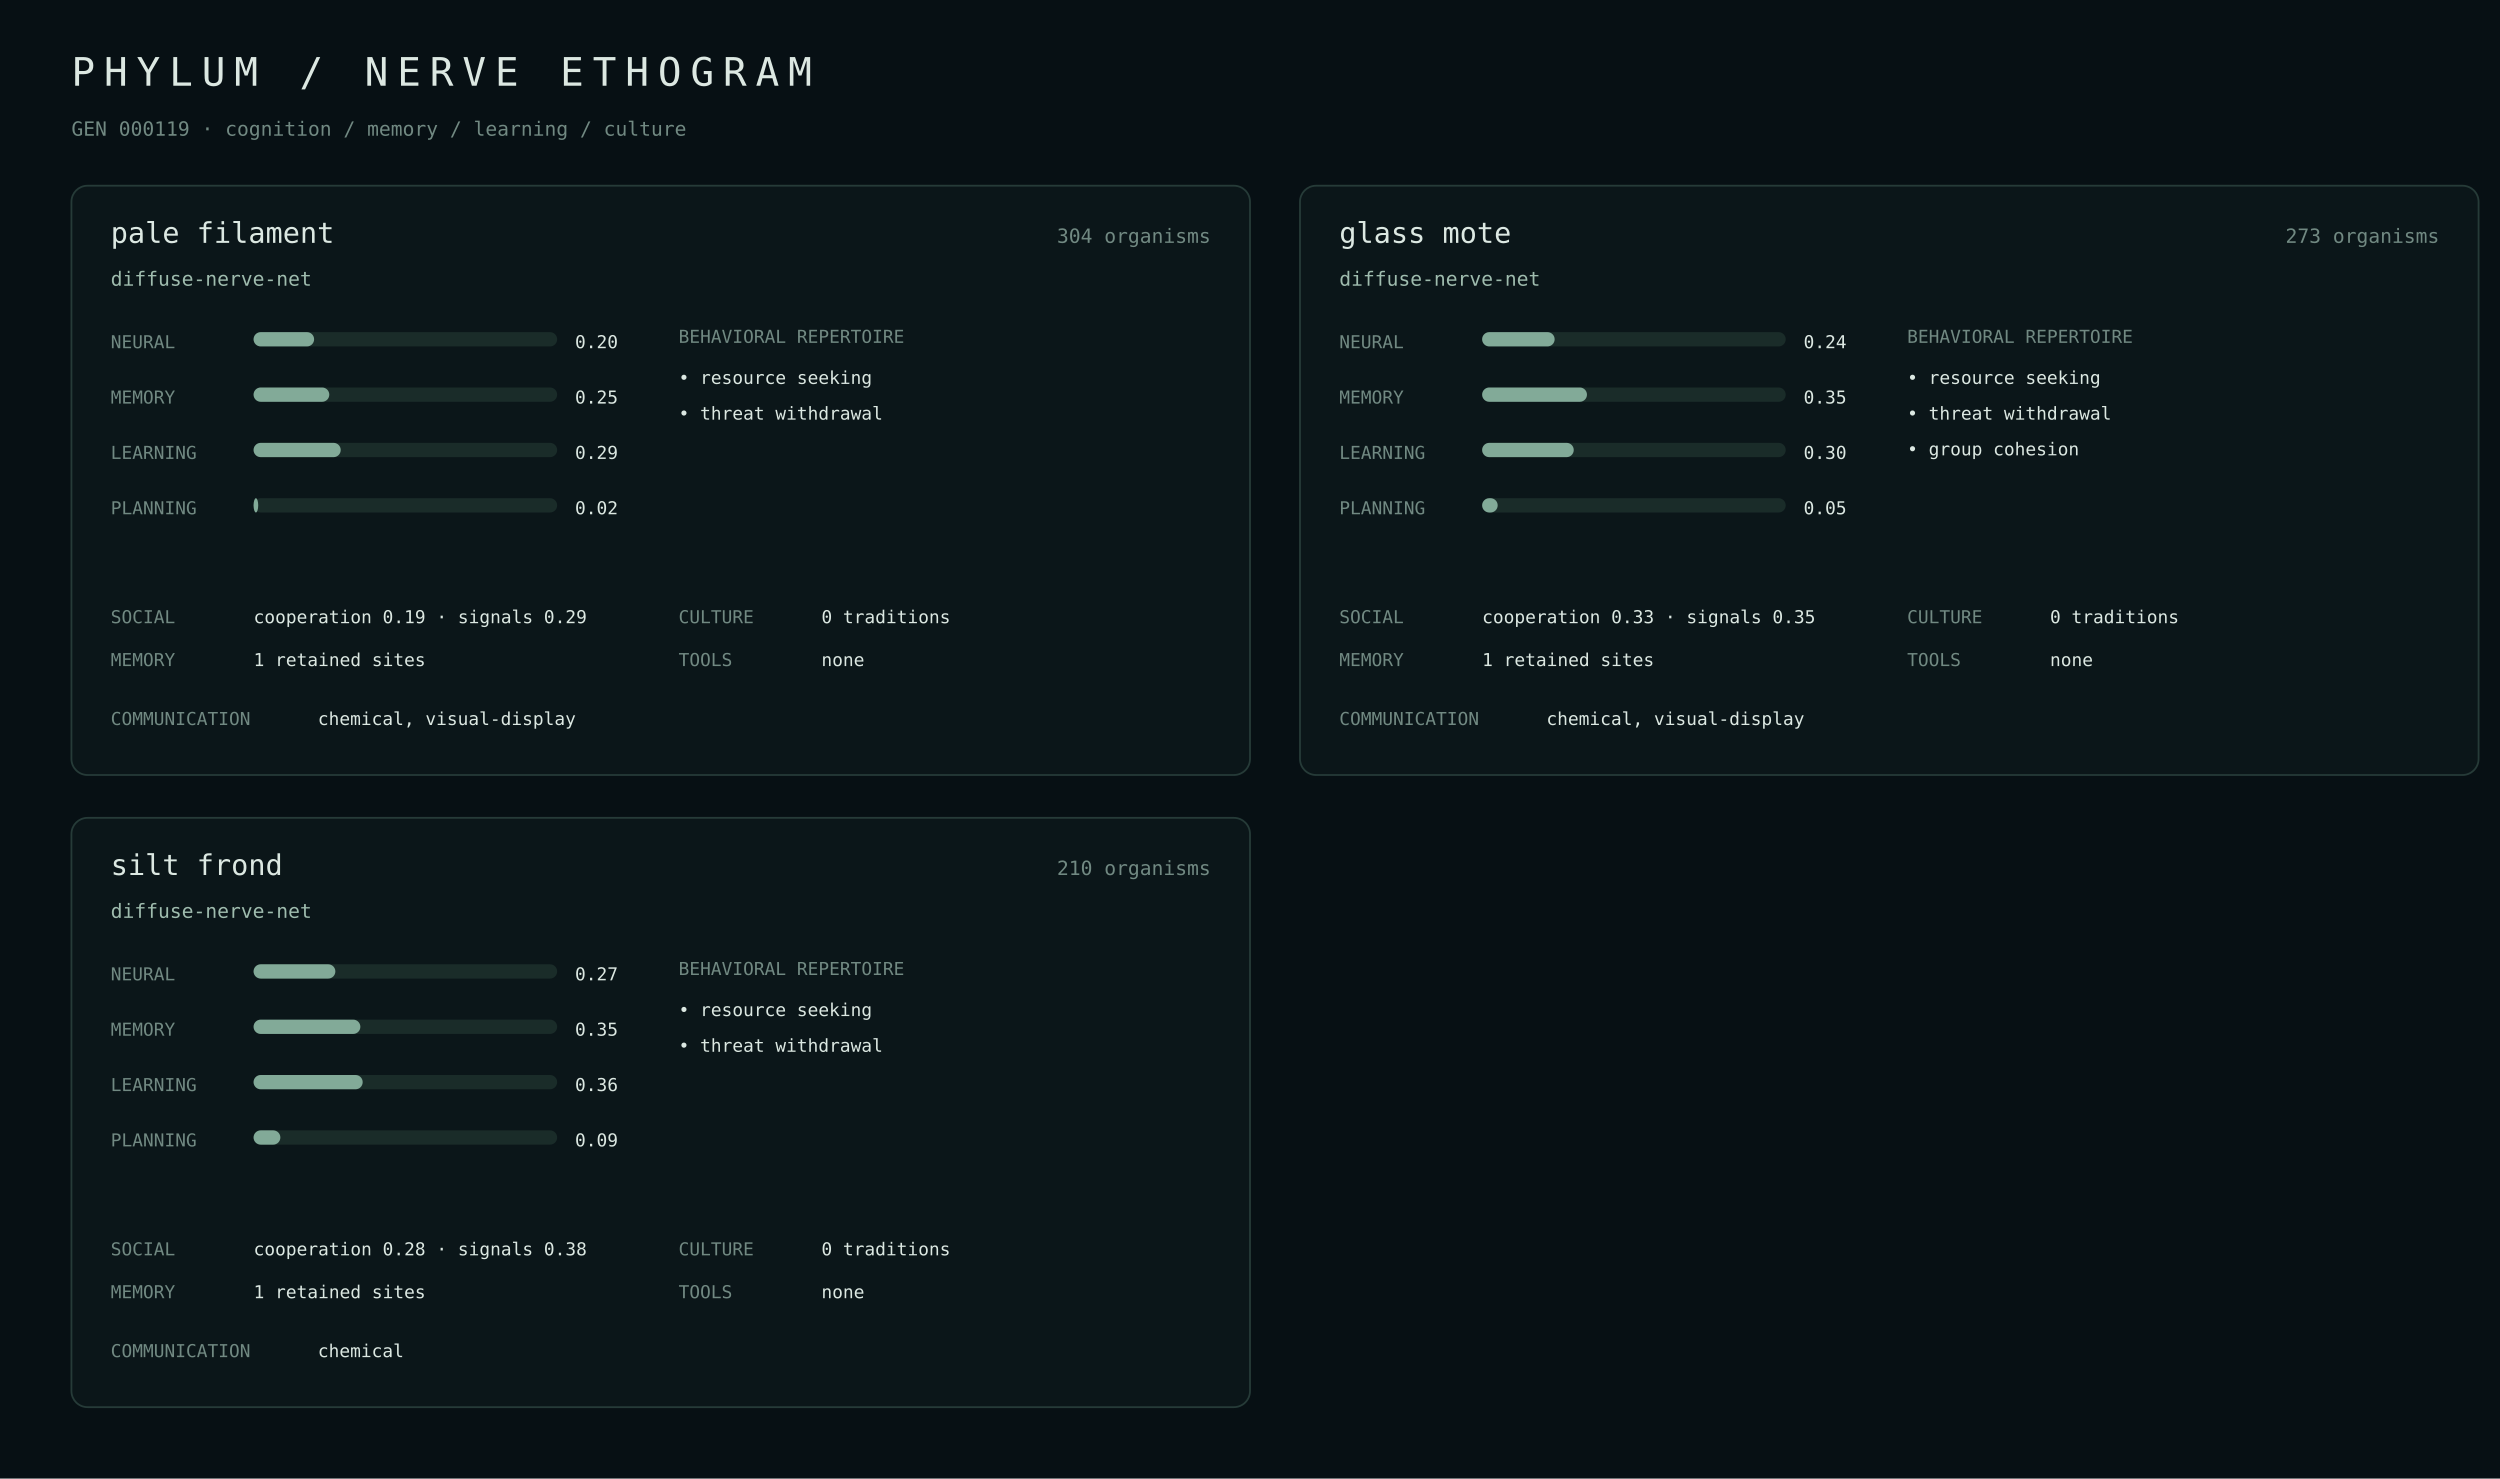
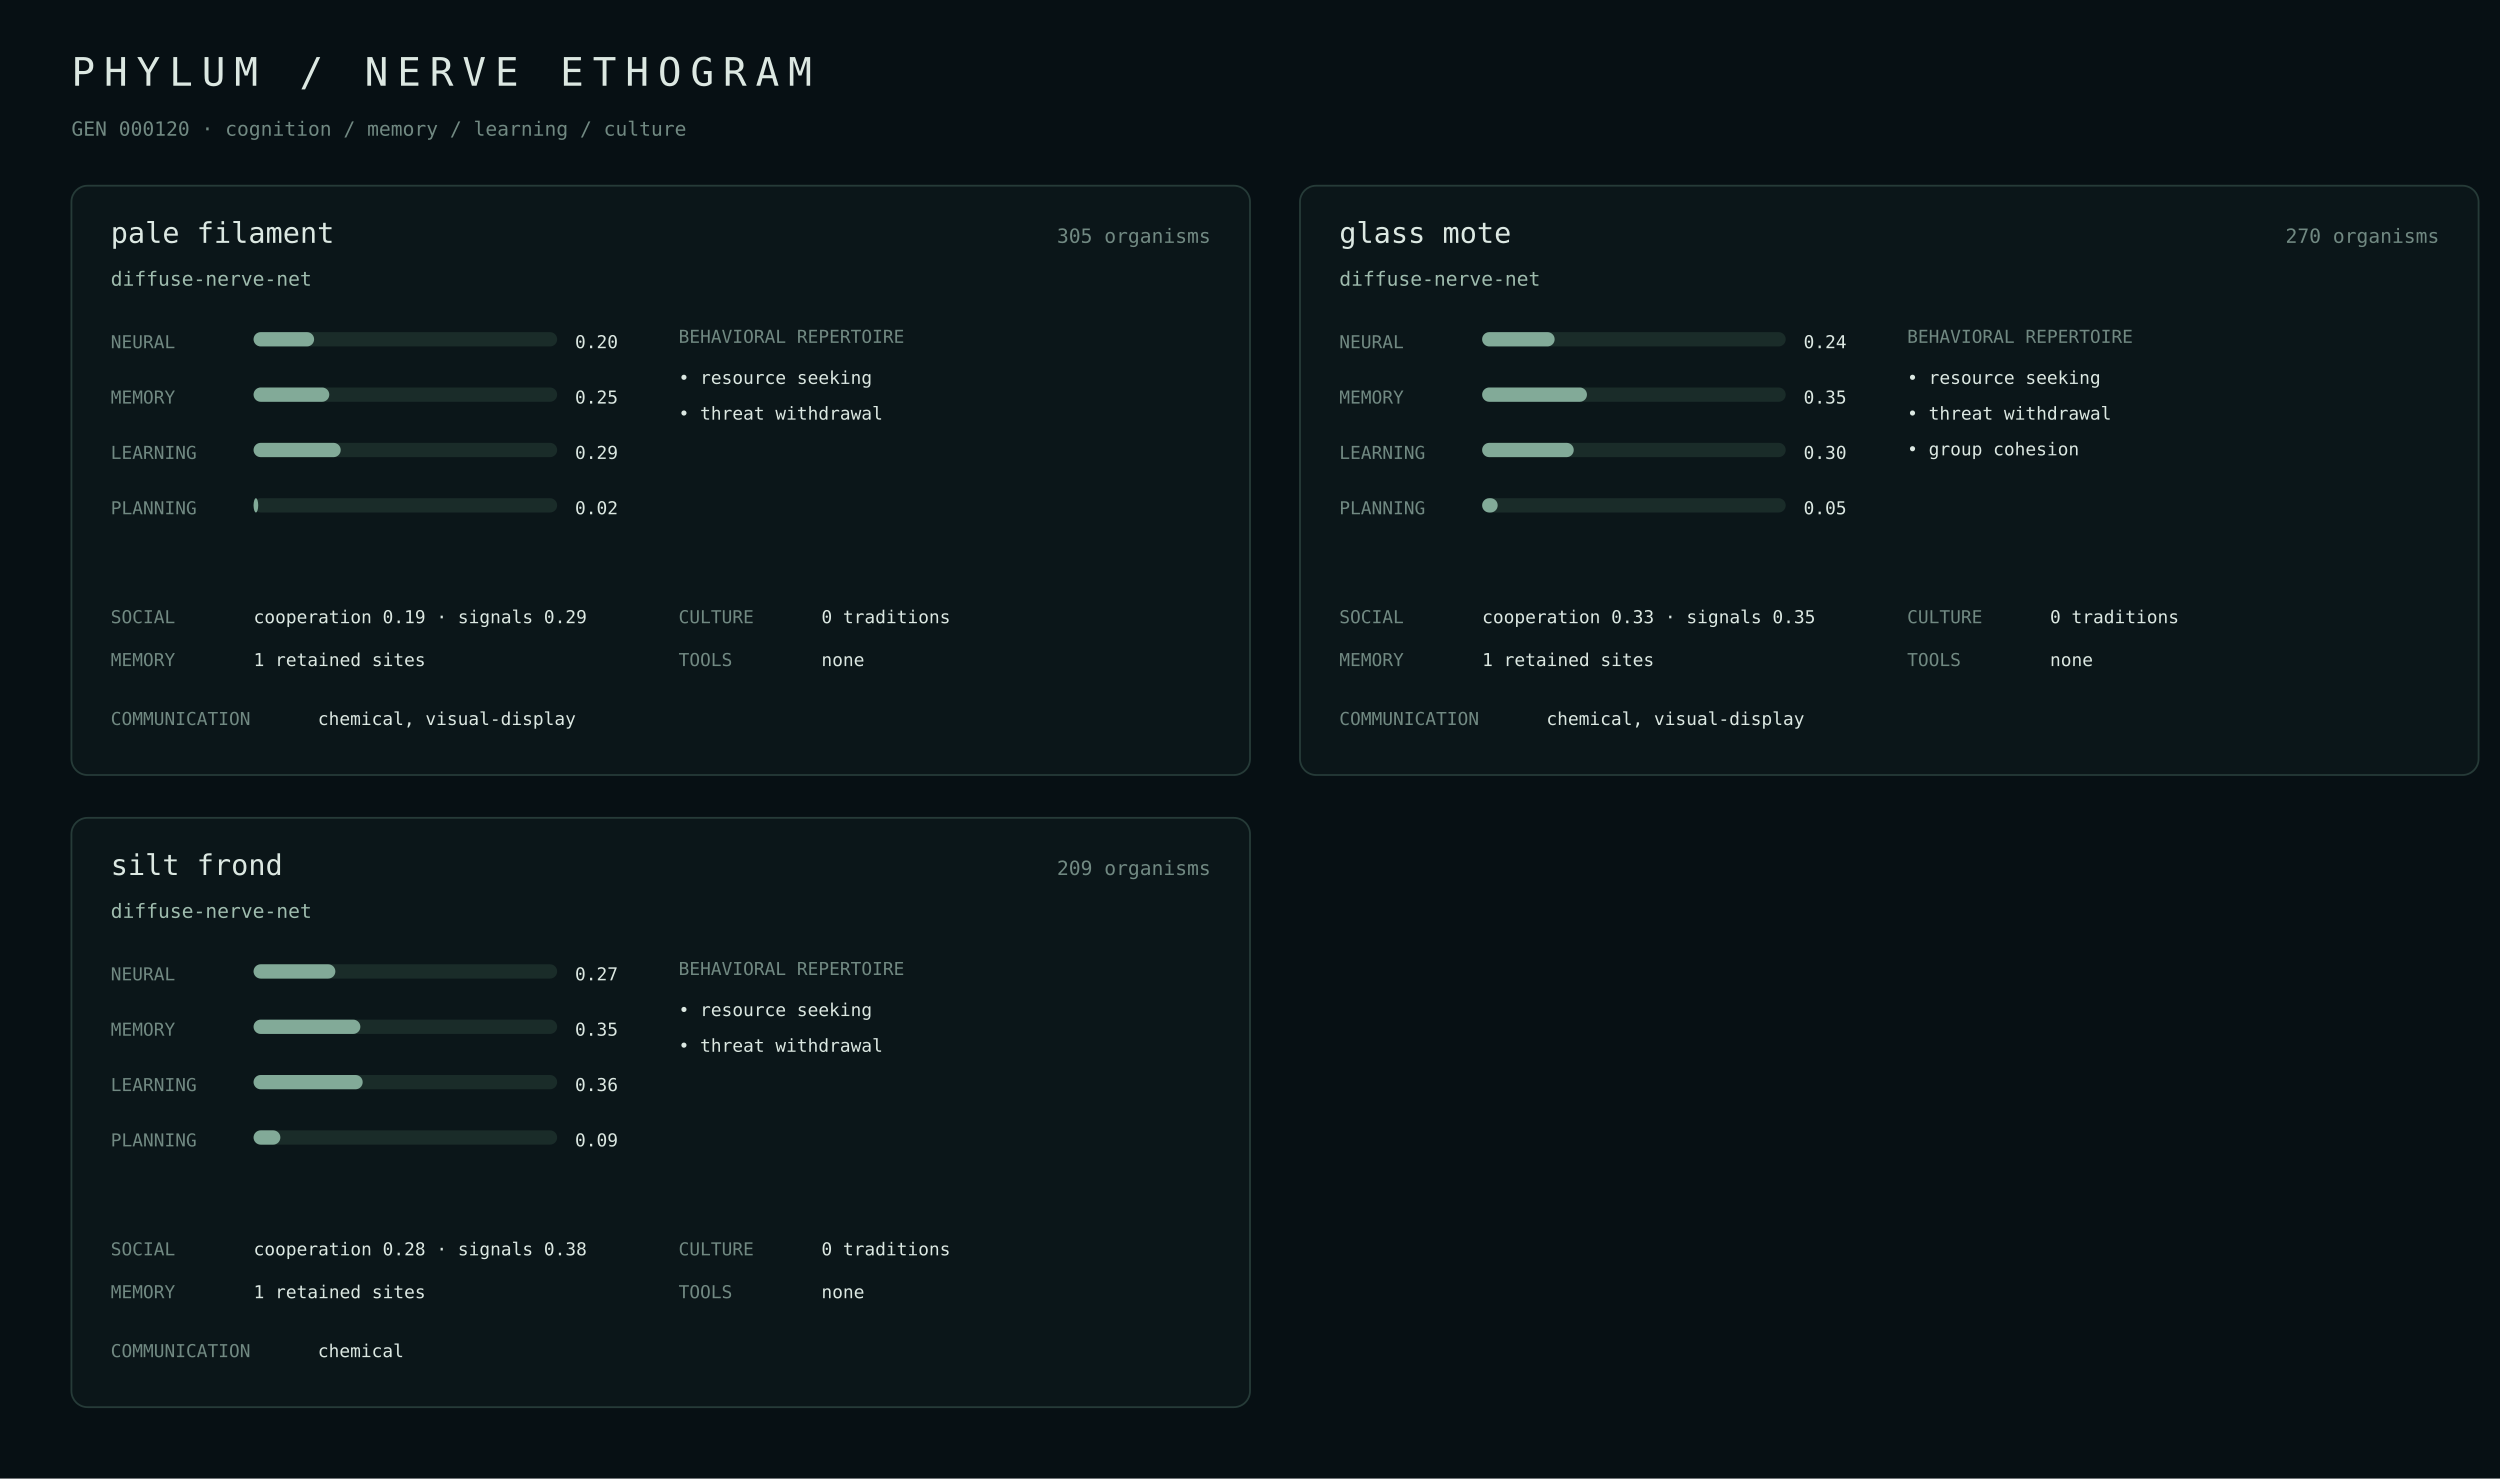
<svg xmlns="http://www.w3.org/2000/svg" width="1400" height="828" viewBox="0 0 1400 828">
  <rect width="100%" height="100%" fill="#071014" />
  <style>text{font-family:ui-monospace,SFMono-Regular,Menlo,monospace;fill:#dce8e2}.m{fill:#718982}.a{fill:#9fbcae}.line{stroke:#263b38}.bar{fill:#1a2c29}.fill{fill:#82aa98}</style>
  <text x="40" y="48" font-size="22" letter-spacing="5">PHYLUM / NERVE ETHOGRAM</text>
-   <text x="40" y="76" class="m" font-size="11">GEN 000119 · cognition / memory / learning / culture</text>
+   <text x="40" y="76" class="m" font-size="11">GEN 000120 · cognition / memory / learning / culture</text>
  <rect x="40" y="104" width="660" height="330" rx="9" fill="#0b1619" stroke="#263b38" />
  <text x="62" y="136" font-size="16">pale filament</text>
-   <text x="678" y="136" class="m" text-anchor="end" font-size="11">304 organisms</text>
+   <text x="678" y="136" class="m" text-anchor="end" font-size="11">305 organisms</text>
  <text x="62" y="160" class="a" font-size="11">diffuse-nerve-net</text>
  <text x="62" y="195" class="m" font-size="10">NEURAL</text>
  <rect x="142" y="186" width="170" height="8" rx="4" class="bar" />
  <rect x="142" y="186" width="33.9" height="8" rx="4" class="fill" />
  <text x="322" y="195" font-size="10">0.20</text>
  <text x="62" y="226" class="m" font-size="10">MEMORY</text>
  <rect x="142" y="217" width="170" height="8" rx="4" class="bar" />
  <rect x="142" y="217" width="42.4" height="8" rx="4" class="fill" />
  <text x="322" y="226" font-size="10">0.25</text>
  <text x="62" y="257" class="m" font-size="10">LEARNING</text>
  <rect x="142" y="248" width="170" height="8" rx="4" class="bar" />
  <rect x="142" y="248" width="48.8" height="8" rx="4" class="fill" />
  <text x="322" y="257" font-size="10">0.29</text>
  <text x="62" y="288" class="m" font-size="10">PLANNING</text>
  <rect x="142" y="279" width="170" height="8" rx="4" class="bar" />
  <rect x="142" y="279" width="2.6" height="8" rx="4" class="fill" />
  <text x="322" y="288" font-size="10">0.02</text>
  <text x="380" y="192" class="m" font-size="10">BEHAVIORAL REPERTOIRE</text>
  <text x="380" y="215" font-size="10">• resource seeking</text>
  <text x="380" y="235" font-size="10">• threat withdrawal</text>
  <text x="62" y="349" class="m" font-size="10">SOCIAL</text>
  <text x="142" y="349" font-size="10">cooperation 0.19 · signals 0.29</text>
  <text x="62" y="373" class="m" font-size="10">MEMORY</text>
  <text x="142" y="373" font-size="10">1 retained sites</text>
  <text x="380" y="349" class="m" font-size="10">CULTURE</text>
  <text x="460" y="349" font-size="10">0 traditions</text>
  <text x="380" y="373" class="m" font-size="10">TOOLS</text>
  <text x="460" y="373" font-size="10">none</text>
  <text x="62" y="406" class="m" font-size="10">COMMUNICATION</text>
  <text x="178" y="406" font-size="10">chemical, visual-display</text>
  <rect x="728" y="104" width="660" height="330" rx="9" fill="#0b1619" stroke="#263b38" />
  <text x="750" y="136" font-size="16">glass mote</text>
-   <text x="1366" y="136" class="m" text-anchor="end" font-size="11">273 organisms</text>
+   <text x="1366" y="136" class="m" text-anchor="end" font-size="11">270 organisms</text>
  <text x="750" y="160" class="a" font-size="11">diffuse-nerve-net</text>
  <text x="750" y="195" class="m" font-size="10">NEURAL</text>
  <rect x="830" y="186" width="170" height="8" rx="4" class="bar" />
  <rect x="830" y="186" width="40.6" height="8" rx="4" class="fill" />
  <text x="1010" y="195" font-size="10">0.24</text>
  <text x="750" y="226" class="m" font-size="10">MEMORY</text>
  <rect x="830" y="217" width="170" height="8" rx="4" class="bar" />
  <rect x="830" y="217" width="58.7" height="8" rx="4" class="fill" />
  <text x="1010" y="226" font-size="10">0.35</text>
  <text x="750" y="257" class="m" font-size="10">LEARNING</text>
  <rect x="830" y="248" width="170" height="8" rx="4" class="bar" />
  <rect x="830" y="248" width="51.3" height="8" rx="4" class="fill" />
  <text x="1010" y="257" font-size="10">0.30</text>
  <text x="750" y="288" class="m" font-size="10">PLANNING</text>
  <rect x="830" y="279" width="170" height="8" rx="4" class="bar" />
  <rect x="830" y="279" width="8.7" height="8" rx="4" class="fill" />
  <text x="1010" y="288" font-size="10">0.05</text>
  <text x="1068" y="192" class="m" font-size="10">BEHAVIORAL REPERTOIRE</text>
  <text x="1068" y="215" font-size="10">• resource seeking</text>
  <text x="1068" y="235" font-size="10">• threat withdrawal</text>
  <text x="1068" y="255" font-size="10">• group cohesion</text>
  <text x="750" y="349" class="m" font-size="10">SOCIAL</text>
  <text x="830" y="349" font-size="10">cooperation 0.33 · signals 0.35</text>
  <text x="750" y="373" class="m" font-size="10">MEMORY</text>
  <text x="830" y="373" font-size="10">1 retained sites</text>
  <text x="1068" y="349" class="m" font-size="10">CULTURE</text>
  <text x="1148" y="349" font-size="10">0 traditions</text>
  <text x="1068" y="373" class="m" font-size="10">TOOLS</text>
  <text x="1148" y="373" font-size="10">none</text>
  <text x="750" y="406" class="m" font-size="10">COMMUNICATION</text>
  <text x="866" y="406" font-size="10">chemical, visual-display</text>
  <rect x="40" y="458" width="660" height="330" rx="9" fill="#0b1619" stroke="#263b38" />
  <text x="62" y="490" font-size="16">silt frond</text>
-   <text x="678" y="490" class="m" text-anchor="end" font-size="11">210 organisms</text>
+   <text x="678" y="490" class="m" text-anchor="end" font-size="11">209 organisms</text>
  <text x="62" y="514" class="a" font-size="11">diffuse-nerve-net</text>
  <text x="62" y="549" class="m" font-size="10">NEURAL</text>
  <rect x="142" y="540" width="170" height="8" rx="4" class="bar" />
  <rect x="142" y="540" width="45.8" height="8" rx="4" class="fill" />
  <text x="322" y="549" font-size="10">0.27</text>
  <text x="62" y="580" class="m" font-size="10">MEMORY</text>
  <rect x="142" y="571" width="170" height="8" rx="4" class="bar" />
  <rect x="142" y="571" width="59.8" height="8" rx="4" class="fill" />
  <text x="322" y="580" font-size="10">0.35</text>
  <text x="62" y="611" class="m" font-size="10">LEARNING</text>
  <rect x="142" y="602" width="170" height="8" rx="4" class="bar" />
  <rect x="142" y="602" width="61.1" height="8" rx="4" class="fill" />
  <text x="322" y="611" font-size="10">0.36</text>
  <text x="62" y="642" class="m" font-size="10">PLANNING</text>
  <rect x="142" y="633" width="170" height="8" rx="4" class="bar" />
  <rect x="142" y="633" width="15.0" height="8" rx="4" class="fill" />
  <text x="322" y="642" font-size="10">0.09</text>
  <text x="380" y="546" class="m" font-size="10">BEHAVIORAL REPERTOIRE</text>
  <text x="380" y="569" font-size="10">• resource seeking</text>
  <text x="380" y="589" font-size="10">• threat withdrawal</text>
  <text x="62" y="703" class="m" font-size="10">SOCIAL</text>
  <text x="142" y="703" font-size="10">cooperation 0.28 · signals 0.38</text>
  <text x="62" y="727" class="m" font-size="10">MEMORY</text>
  <text x="142" y="727" font-size="10">1 retained sites</text>
  <text x="380" y="703" class="m" font-size="10">CULTURE</text>
  <text x="460" y="703" font-size="10">0 traditions</text>
  <text x="380" y="727" class="m" font-size="10">TOOLS</text>
  <text x="460" y="727" font-size="10">none</text>
  <text x="62" y="760" class="m" font-size="10">COMMUNICATION</text>
  <text x="178" y="760" font-size="10">chemical</text>
</svg>
